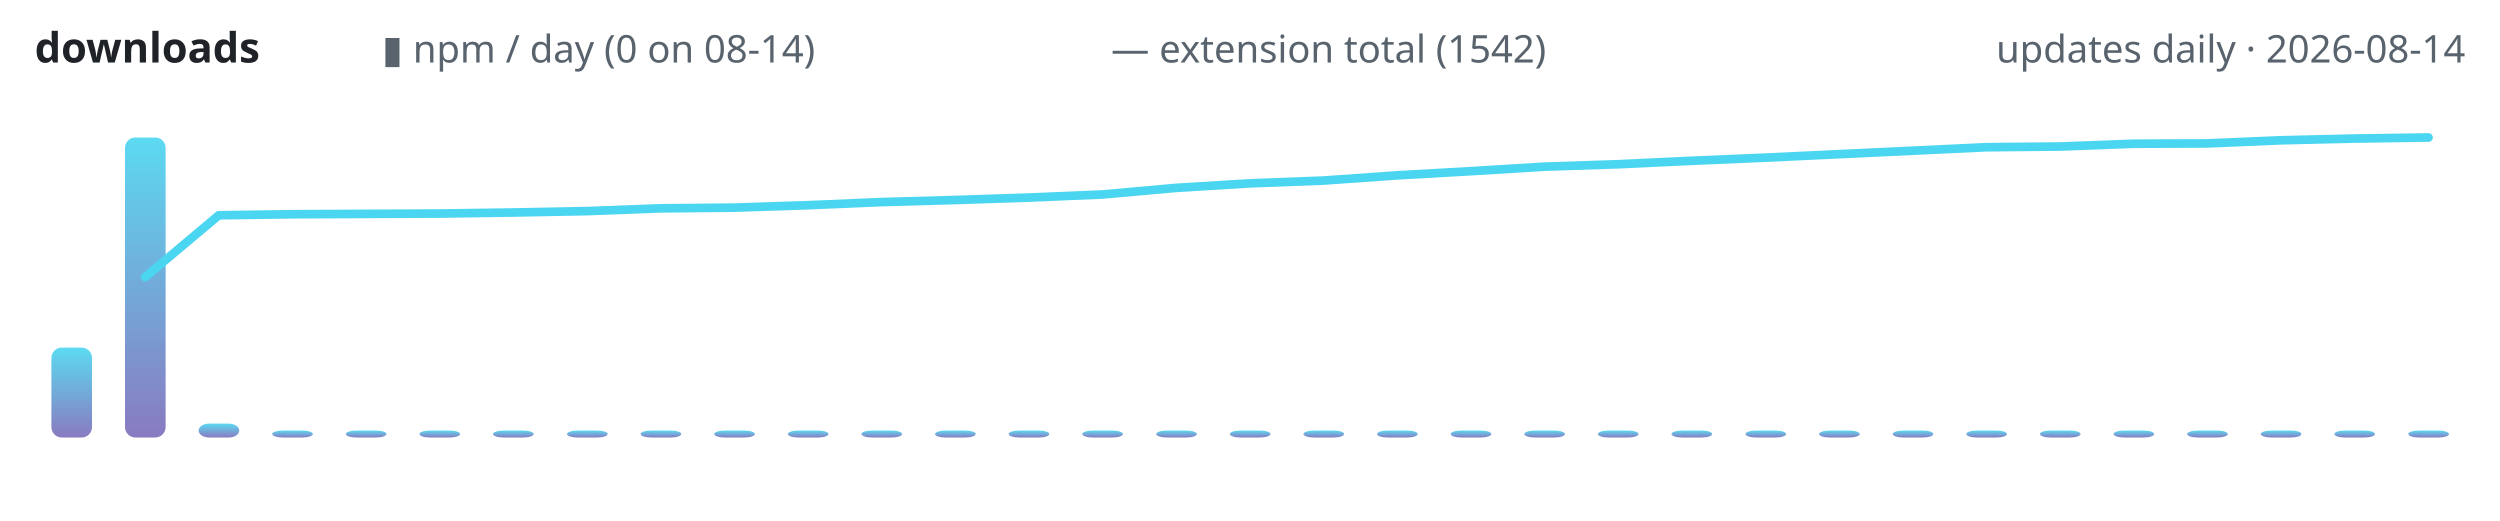
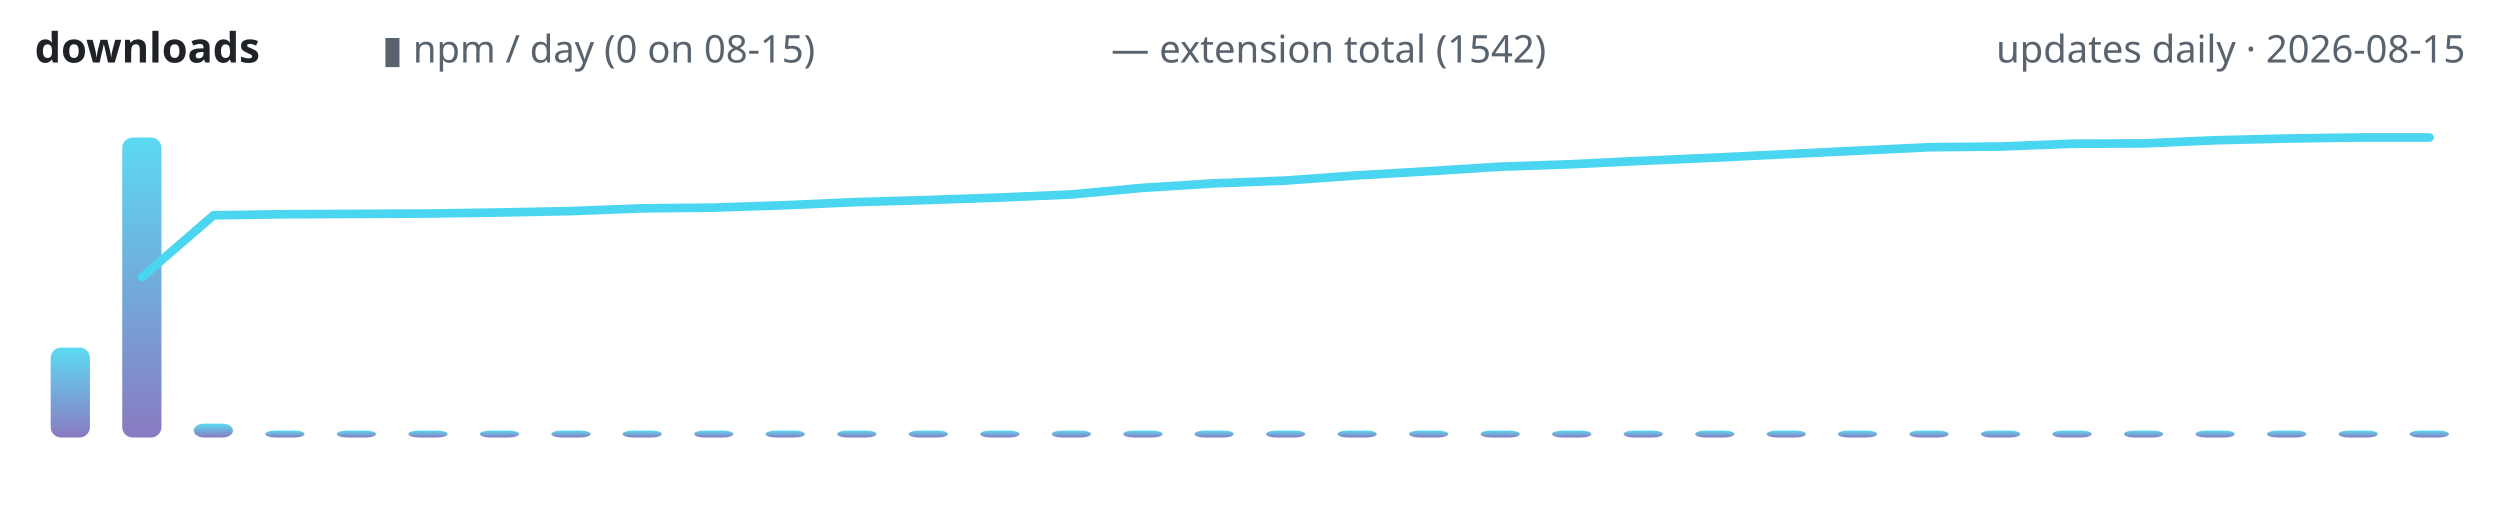
<svg xmlns="http://www.w3.org/2000/svg" width="720" height="150" viewBox="0 0 720 150" role="img" aria-label="lodestone downloads over time">
  <defs>
    <linearGradient id="g" x1="0" y1="1" x2="0" y2="0">
      <stop offset="0" stop-color="#7c6cba" />
      <stop offset="1" stop-color="#4ad6f0" />
    </linearGradient>
  </defs>
  <text x="10" y="18" font-family="ui-sans-serif,system-ui,sans-serif" font-size="12" font-weight="600" fill="#1f2328" text-anchor="start">downloads</text>
-   <text x="110" y="18" font-family="ui-sans-serif,system-ui,sans-serif" font-size="11" font-weight="400" fill="#59636e" text-anchor="start">▮ npm / day (0 on 08-14)</text>
+   <text x="110" y="18" font-family="ui-sans-serif,system-ui,sans-serif" font-size="11" font-weight="400" fill="#59636e" text-anchor="start">▮ npm / day (0 on 08-15)</text>
  <text x="320" y="18" font-family="ui-sans-serif,system-ui,sans-serif" font-size="11" font-weight="400" fill="#59636e" text-anchor="start">— extension total (1542)</text>
-   <text x="710" y="18" font-family="ui-sans-serif,system-ui,sans-serif" font-size="11" font-weight="400" fill="#59636e" text-anchor="end">updates daily · 2026-08-14</text>
-   <rect x="14.8" y="100.1" width="11.7" height="25.9" rx="3" fill="url(#g)" opacity="0.9" />
-   <rect x="36.0" y="39.6" width="11.7" height="86.4" rx="3" fill="url(#g)" opacity="0.9" />
-   <rect x="57.2" y="122.0" width="11.7" height="4.0" rx="3" fill="url(#g)" opacity="0.9" />
-   <rect x="78.4" y="124.0" width="11.7" height="2.0" rx="3" fill="url(#g)" opacity="0.9" />
-   <rect x="99.6" y="124.0" width="11.7" height="2.0" rx="3" fill="url(#g)" opacity="0.9" />
-   <rect x="120.8" y="124.0" width="11.7" height="2.0" rx="3" fill="url(#g)" opacity="0.9" />
-   <rect x="142.0" y="124.0" width="11.7" height="2.0" rx="3" fill="url(#g)" opacity="0.9" />
-   <rect x="163.3" y="124.0" width="11.7" height="2.0" rx="3" fill="url(#g)" opacity="0.9" />
-   <rect x="184.5" y="124.0" width="11.7" height="2.0" rx="3" fill="url(#g)" opacity="0.9" />
-   <rect x="205.7" y="124.0" width="11.7" height="2.0" rx="3" fill="url(#g)" opacity="0.9" />
-   <rect x="226.9" y="124.0" width="11.7" height="2.0" rx="3" fill="url(#g)" opacity="0.9" />
-   <rect x="248.1" y="124.0" width="11.7" height="2.0" rx="3" fill="url(#g)" opacity="0.9" />
-   <rect x="269.3" y="124.0" width="11.7" height="2.0" rx="3" fill="url(#g)" opacity="0.9" />
-   <rect x="290.5" y="124.0" width="11.7" height="2.0" rx="3" fill="url(#g)" opacity="0.9" />
-   <rect x="311.7" y="124.0" width="11.7" height="2.0" rx="3" fill="url(#g)" opacity="0.9" />
-   <rect x="333.0" y="124.0" width="11.7" height="2.0" rx="3" fill="url(#g)" opacity="0.9" />
-   <rect x="354.2" y="124.0" width="11.7" height="2.0" rx="3" fill="url(#g)" opacity="0.9" />
-   <rect x="375.4" y="124.0" width="11.7" height="2.0" rx="3" fill="url(#g)" opacity="0.9" />
-   <rect x="396.6" y="124.0" width="11.7" height="2.0" rx="3" fill="url(#g)" opacity="0.9" />
-   <rect x="417.8" y="124.0" width="11.7" height="2.0" rx="3" fill="url(#g)" opacity="0.9" />
-   <rect x="439.0" y="124.0" width="11.7" height="2.0" rx="3" fill="url(#g)" opacity="0.9" />
-   <rect x="460.2" y="124.0" width="11.7" height="2.0" rx="3" fill="url(#g)" opacity="0.9" />
-   <rect x="481.4" y="124.0" width="11.7" height="2.0" rx="3" fill="url(#g)" opacity="0.9" />
-   <rect x="502.7" y="124.0" width="11.7" height="2.0" rx="3" fill="url(#g)" opacity="0.9" />
-   <rect x="523.9" y="124.0" width="11.7" height="2.0" rx="3" fill="url(#g)" opacity="0.9" />
-   <rect x="545.1" y="124.0" width="11.7" height="2.0" rx="3" fill="url(#g)" opacity="0.9" />
-   <rect x="566.3" y="124.0" width="11.7" height="2.0" rx="3" fill="url(#g)" opacity="0.9" />
-   <rect x="587.5" y="124.0" width="11.7" height="2.0" rx="3" fill="url(#g)" opacity="0.9" />
-   <rect x="608.7" y="124.0" width="11.7" height="2.0" rx="3" fill="url(#g)" opacity="0.9" />
-   <rect x="629.9" y="124.0" width="11.7" height="2.0" rx="3" fill="url(#g)" opacity="0.9" />
-   <rect x="651.1" y="124.0" width="11.7" height="2.0" rx="3" fill="url(#g)" opacity="0.9" />
-   <rect x="672.3" y="124.0" width="11.7" height="2.0" rx="3" fill="url(#g)" opacity="0.9" />
-   <rect x="693.6" y="124.0" width="11.7" height="2.0" rx="3" fill="url(#g)" opacity="0.9" />
-   <polyline points="41.8,79.8 63.0,62.0 84.2,61.7 105.5,61.6 126.7,61.5 147.9,61.2 169.1,60.8 190.3,60.0 211.5,59.8 232.7,59.1 253.9,58.2 275.2,57.6 296.4,56.9 317.6,56.0 338.8,54.1 360.0,52.8 381.2,52.0 402.4,50.5 423.6,49.3 444.8,48.0 466.1,47.3 487.3,46.3 508.5,45.4 529.7,44.4 550.9,43.4 572.1,42.4 593.3,42.2 614.5,41.4 635.8,41.3 657.0,40.4 678.2,39.9 699.4,39.6" fill="none" stroke="#4ad6f0" stroke-width="2.5" stroke-linecap="round" stroke-linejoin="round" />
+   <text x="710" y="18" font-family="ui-sans-serif,system-ui,sans-serif" font-size="11" font-weight="400" fill="#59636e" text-anchor="end">updates daily · 2026-08-15</text>
+   <rect x="14.6" y="100.1" width="11.3" height="25.9" rx="3" fill="url(#g)" opacity="0.9" />
+   <rect x="35.2" y="39.6" width="11.3" height="86.4" rx="3" fill="url(#g)" opacity="0.9" />
+   <rect x="55.8" y="122.0" width="11.3" height="4.0" rx="3" fill="url(#g)" opacity="0.9" />
+   <rect x="76.4" y="124.0" width="11.3" height="2.0" rx="3" fill="url(#g)" opacity="0.9" />
+   <rect x="97.0" y="124.0" width="11.3" height="2.0" rx="3" fill="url(#g)" opacity="0.9" />
+   <rect x="117.6" y="124.0" width="11.3" height="2.0" rx="3" fill="url(#g)" opacity="0.9" />
+   <rect x="138.2" y="124.0" width="11.3" height="2.0" rx="3" fill="url(#g)" opacity="0.9" />
+   <rect x="158.8" y="124.0" width="11.3" height="2.0" rx="3" fill="url(#g)" opacity="0.9" />
+   <rect x="179.3" y="124.0" width="11.3" height="2.0" rx="3" fill="url(#g)" opacity="0.9" />
+   <rect x="199.9" y="124.0" width="11.3" height="2.0" rx="3" fill="url(#g)" opacity="0.9" />
+   <rect x="220.5" y="124.0" width="11.3" height="2.0" rx="3" fill="url(#g)" opacity="0.9" />
+   <rect x="241.1" y="124.0" width="11.3" height="2.0" rx="3" fill="url(#g)" opacity="0.9" />
+   <rect x="261.7" y="124.0" width="11.3" height="2.0" rx="3" fill="url(#g)" opacity="0.9" />
+   <rect x="282.3" y="124.0" width="11.3" height="2.0" rx="3" fill="url(#g)" opacity="0.9" />
+   <rect x="302.9" y="124.0" width="11.3" height="2.0" rx="3" fill="url(#g)" opacity="0.9" />
+   <rect x="323.5" y="124.0" width="11.3" height="2.0" rx="3" fill="url(#g)" opacity="0.9" />
+   <rect x="344.0" y="124.0" width="11.3" height="2.0" rx="3" fill="url(#g)" opacity="0.9" />
+   <rect x="364.6" y="124.0" width="11.3" height="2.0" rx="3" fill="url(#g)" opacity="0.9" />
+   <rect x="385.2" y="124.0" width="11.3" height="2.0" rx="3" fill="url(#g)" opacity="0.9" />
+   <rect x="405.8" y="124.0" width="11.3" height="2.0" rx="3" fill="url(#g)" opacity="0.9" />
+   <rect x="426.4" y="124.0" width="11.3" height="2.0" rx="3" fill="url(#g)" opacity="0.9" />
+   <rect x="447.0" y="124.0" width="11.3" height="2.0" rx="3" fill="url(#g)" opacity="0.9" />
+   <rect x="467.6" y="124.0" width="11.3" height="2.0" rx="3" fill="url(#g)" opacity="0.9" />
+   <rect x="488.2" y="124.0" width="11.3" height="2.0" rx="3" fill="url(#g)" opacity="0.9" />
+   <rect x="508.8" y="124.0" width="11.3" height="2.0" rx="3" fill="url(#g)" opacity="0.9" />
+   <rect x="529.3" y="124.0" width="11.3" height="2.0" rx="3" fill="url(#g)" opacity="0.9" />
+   <rect x="549.9" y="124.0" width="11.3" height="2.0" rx="3" fill="url(#g)" opacity="0.9" />
+   <rect x="570.5" y="124.0" width="11.3" height="2.0" rx="3" fill="url(#g)" opacity="0.9" />
+   <rect x="591.1" y="124.0" width="11.3" height="2.0" rx="3" fill="url(#g)" opacity="0.9" />
+   <rect x="611.7" y="124.0" width="11.3" height="2.0" rx="3" fill="url(#g)" opacity="0.9" />
+   <rect x="632.3" y="124.0" width="11.3" height="2.0" rx="3" fill="url(#g)" opacity="0.9" />
+   <rect x="652.9" y="124.0" width="11.3" height="2.0" rx="3" fill="url(#g)" opacity="0.9" />
+   <rect x="673.5" y="124.0" width="11.3" height="2.0" rx="3" fill="url(#g)" opacity="0.9" />
+   <rect x="694.0" y="124.0" width="11.3" height="2.0" rx="3" fill="url(#g)" opacity="0.9" />
+   <polyline points="40.9,79.8 61.5,62.0 82.1,61.7 102.6,61.6 123.2,61.5 143.8,61.2 164.4,60.8 185.0,60.0 205.6,59.8 226.2,59.1 246.8,58.2 267.4,57.6 287.9,56.9 308.5,56.0 329.1,54.1 349.7,52.8 370.3,52.0 390.9,50.5 411.5,49.3 432.1,48.0 452.6,47.3 473.2,46.3 493.8,45.4 514.4,44.4 535.0,43.4 555.6,42.4 576.2,42.2 596.8,41.4 617.4,41.3 637.9,40.4 658.5,39.9 679.1,39.6 699.7,39.6" fill="none" stroke="#4ad6f0" stroke-width="2.5" stroke-linecap="round" stroke-linejoin="round" />
</svg>
